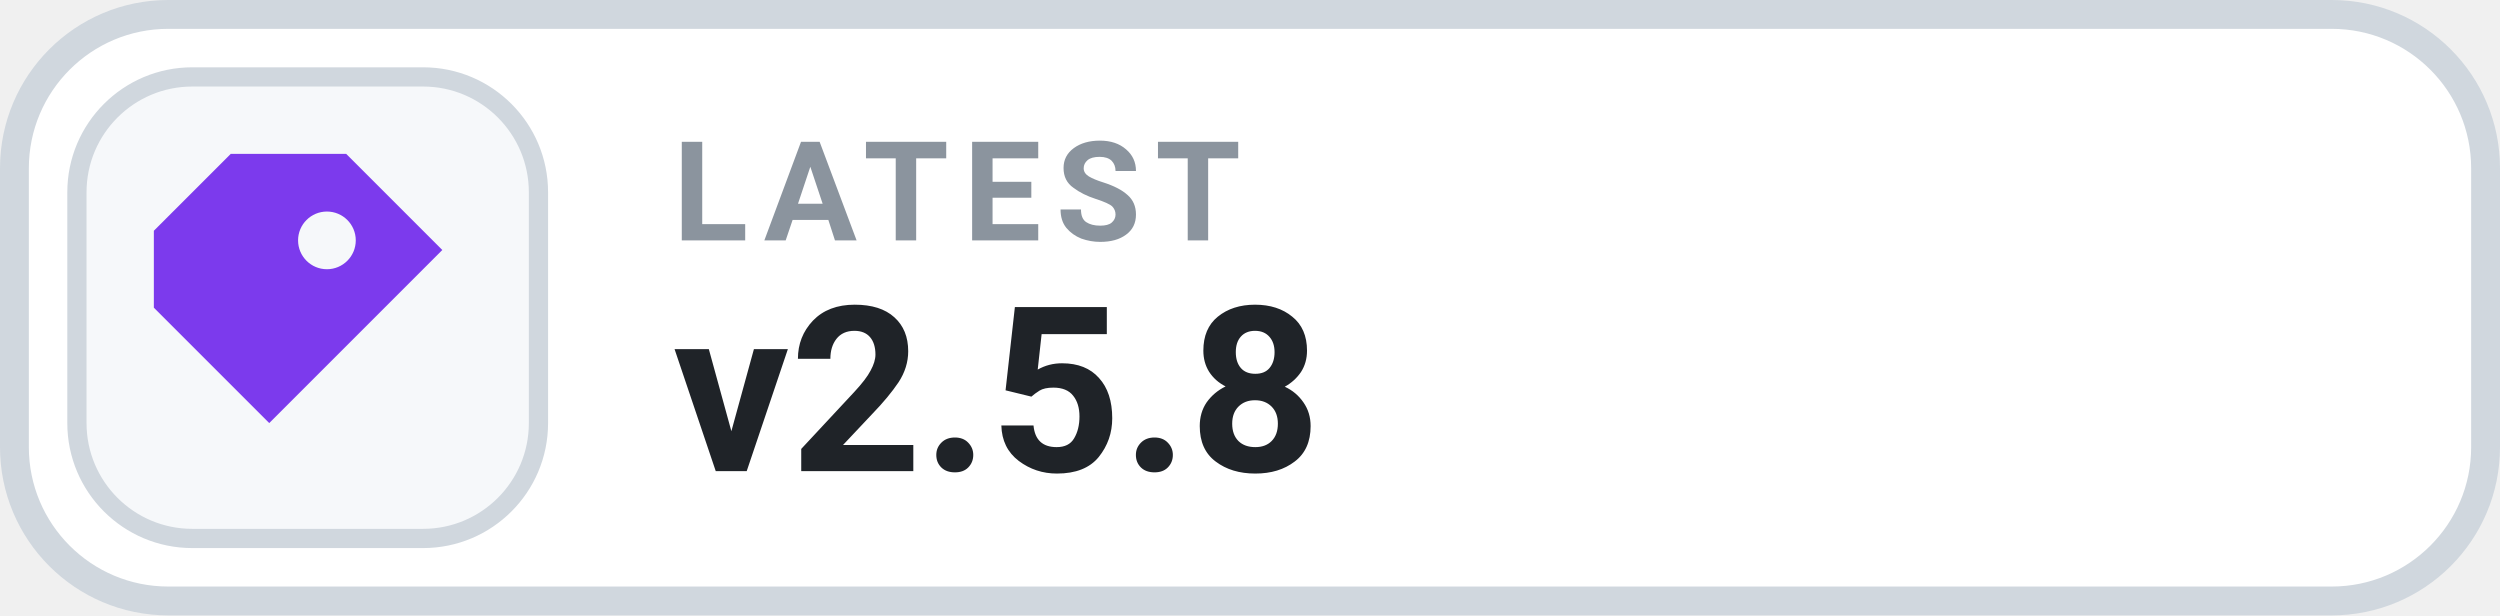
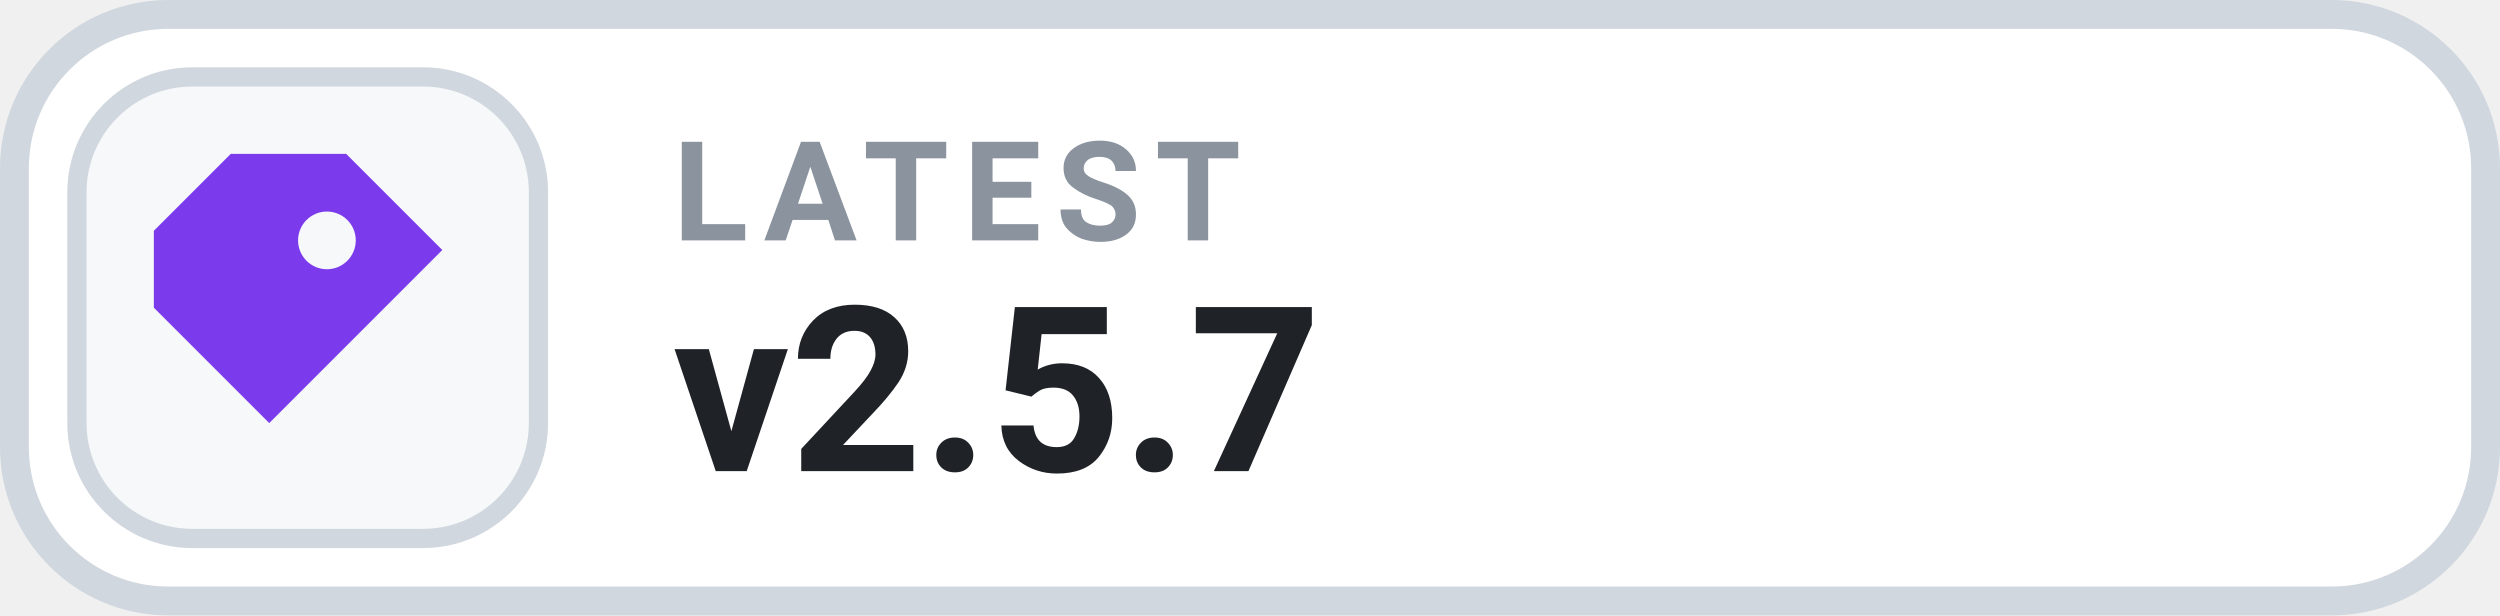
- <svg xmlns="http://www.w3.org/2000/svg" width="130" height="32" viewBox="0 0 130 32" role="img" aria-label="LATEST v2.5.8">
+ <svg xmlns="http://www.w3.org/2000/svg" width="130" height="32" viewBox="0 0 130 32" role="img" aria-label="LATEST v2.5.7">
  <rect x=".75" y=".75" width="128.5" height="30.5" rx="8" fill="#FFFFFF" stroke="#D0D7DE" stroke-width="1.5" />
  <rect x="4" y="4" width="24" height="24" rx="6" fill="#F6F8FA" stroke="#D0D7DE" stroke-width="1" />
  <g transform="translate(16 16)" style="color:#7C3AED;">
    <path d="M-4 -8 h6 l5 5 -9 9 -6 -6 v-4 Z M1 -5 a1.5 1.5 0 1 0 0 3 A1.5 1.5 0 0 0 1 -5 Z" fill="currentColor" />
  </g>
  <text x="35" y="12.5" fill="#8B949E" font-family="-apple-system,BlinkMacSystemFont,'Segoe UI',Roboto,Helvetica,Arial,sans-serif" font-size="7.2" font-weight="700" letter-spacing=".75">LATEST</text>
-   <text x="35" y="24.5" fill="#1F2328" font-family="-apple-system,BlinkMacSystemFont,'Segoe UI',Roboto,Helvetica,Arial,sans-serif" font-size="12" font-weight="700">v2.5.8</text>
+   <text x="35" y="24.5" fill="#1F2328" font-family="-apple-system,BlinkMacSystemFont,'Segoe UI',Roboto,Helvetica,Arial,sans-serif" font-size="12" font-weight="700">v2.5.7</text>
</svg>
